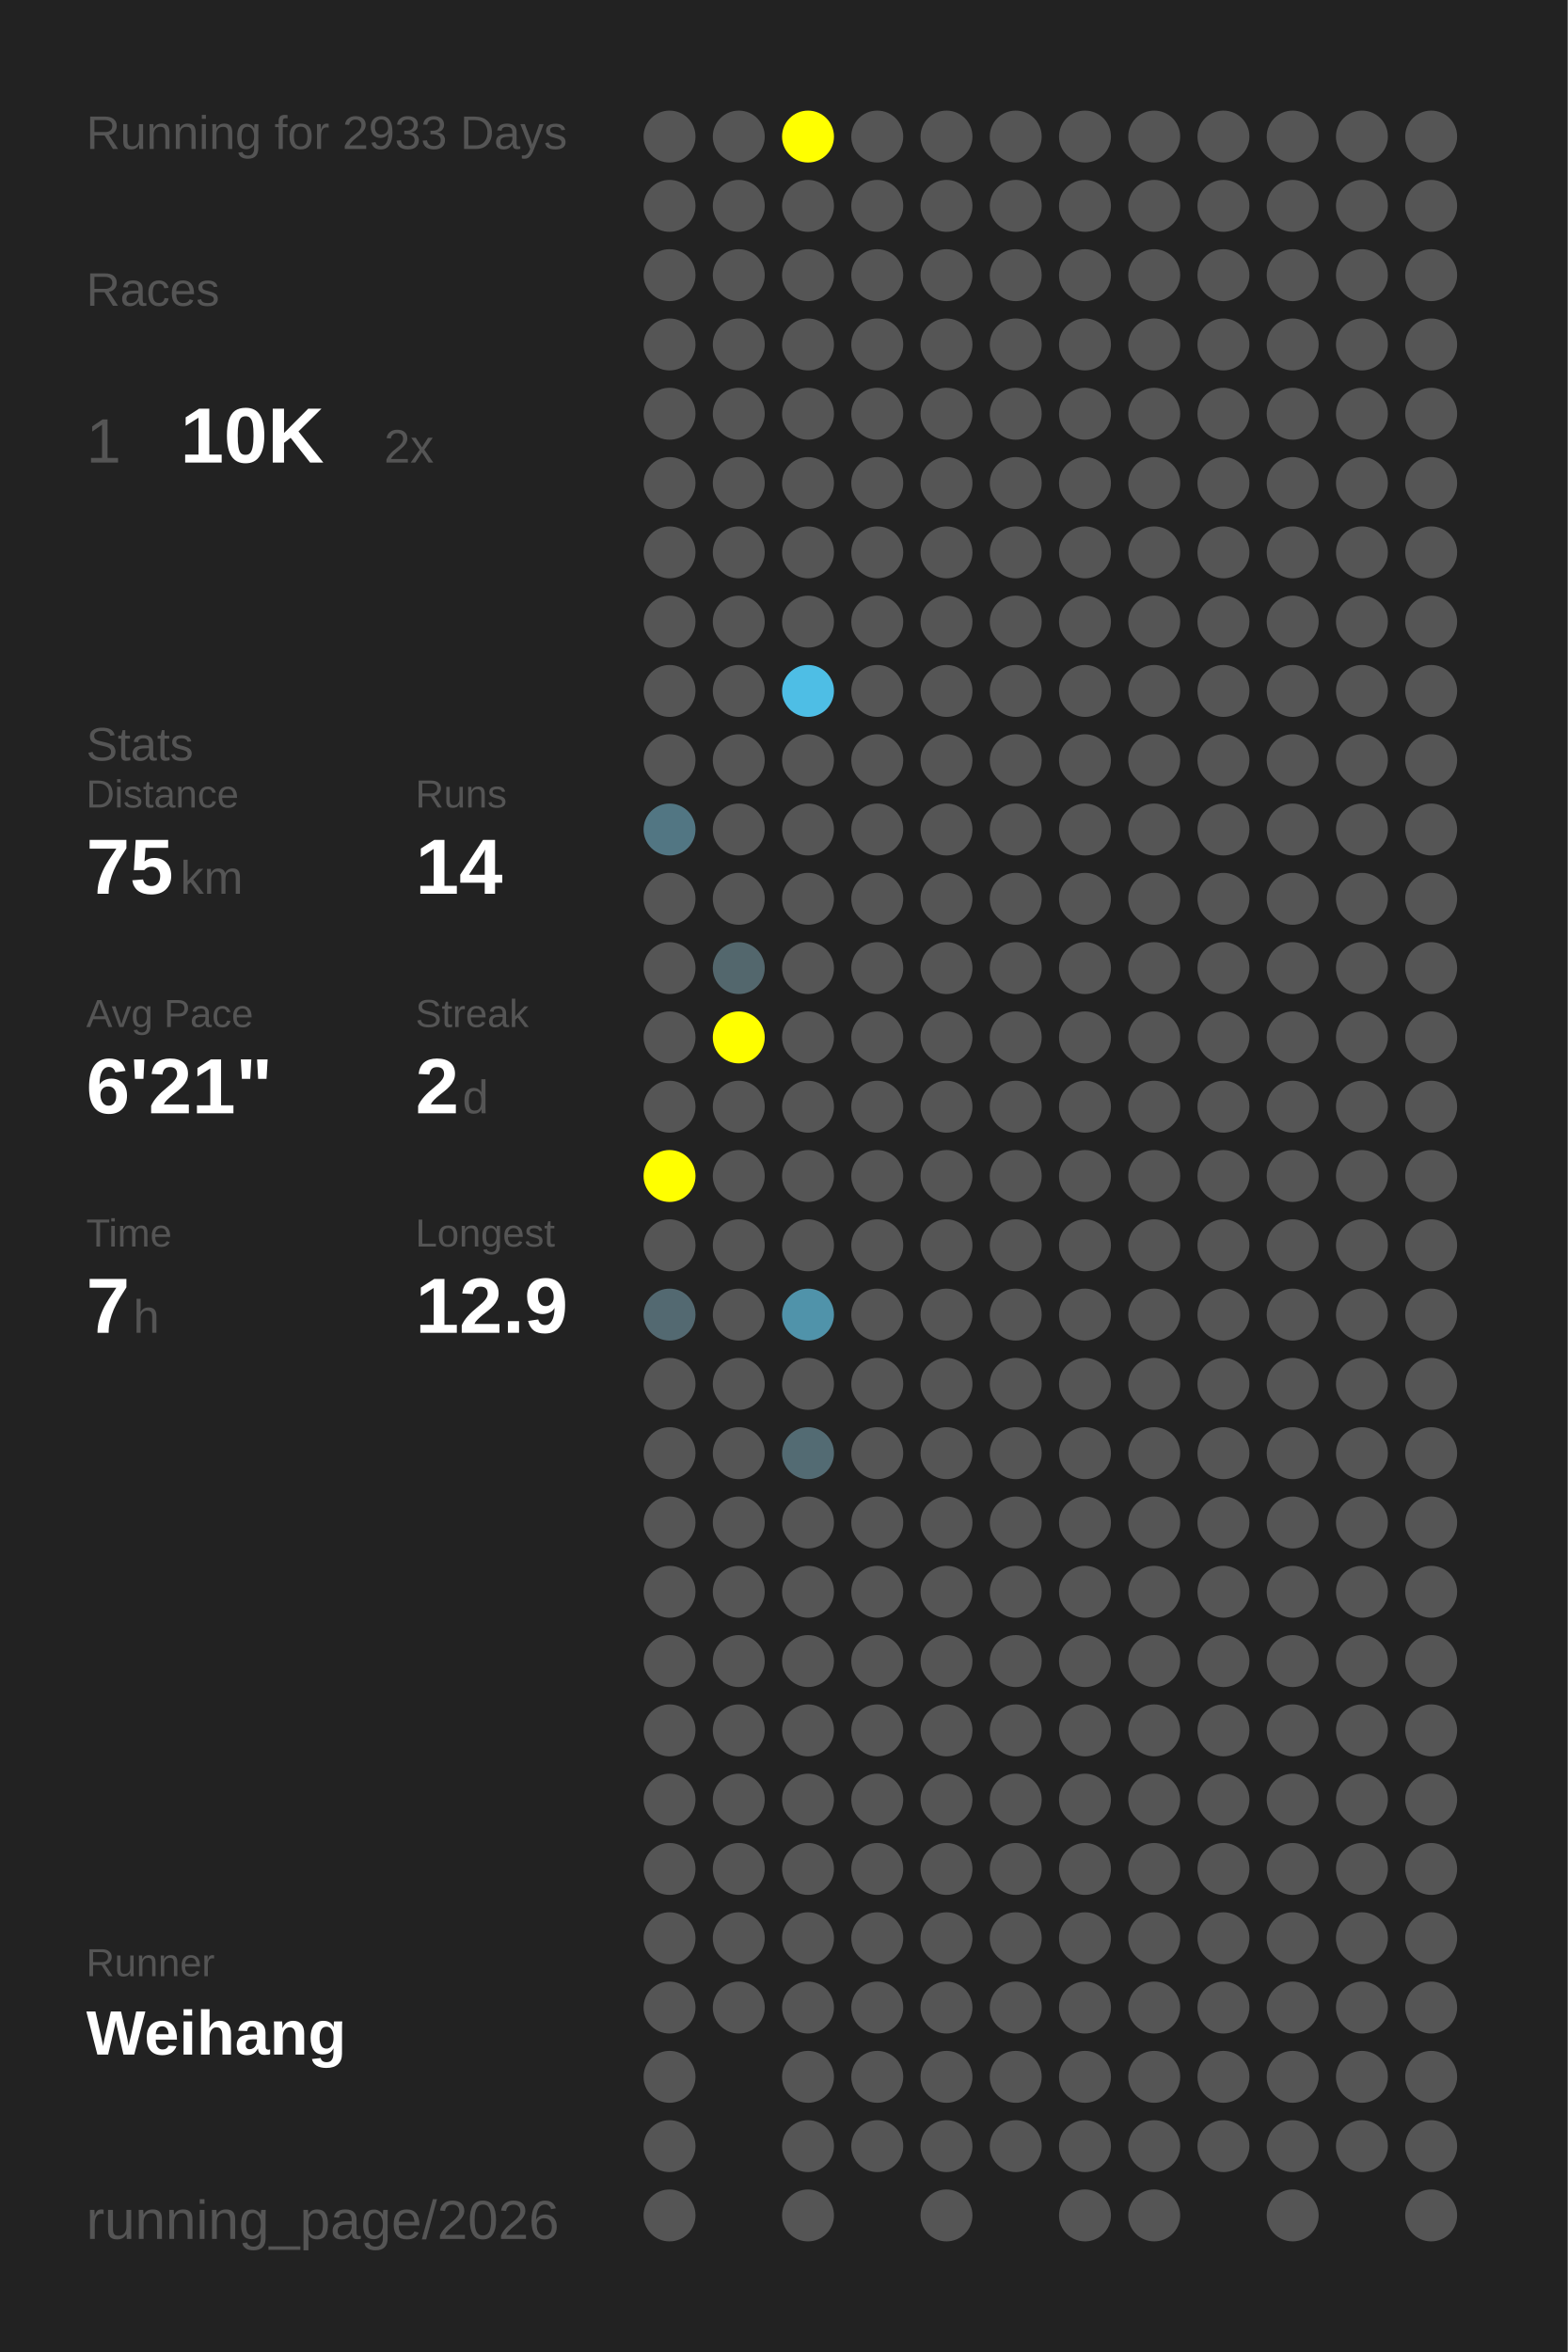
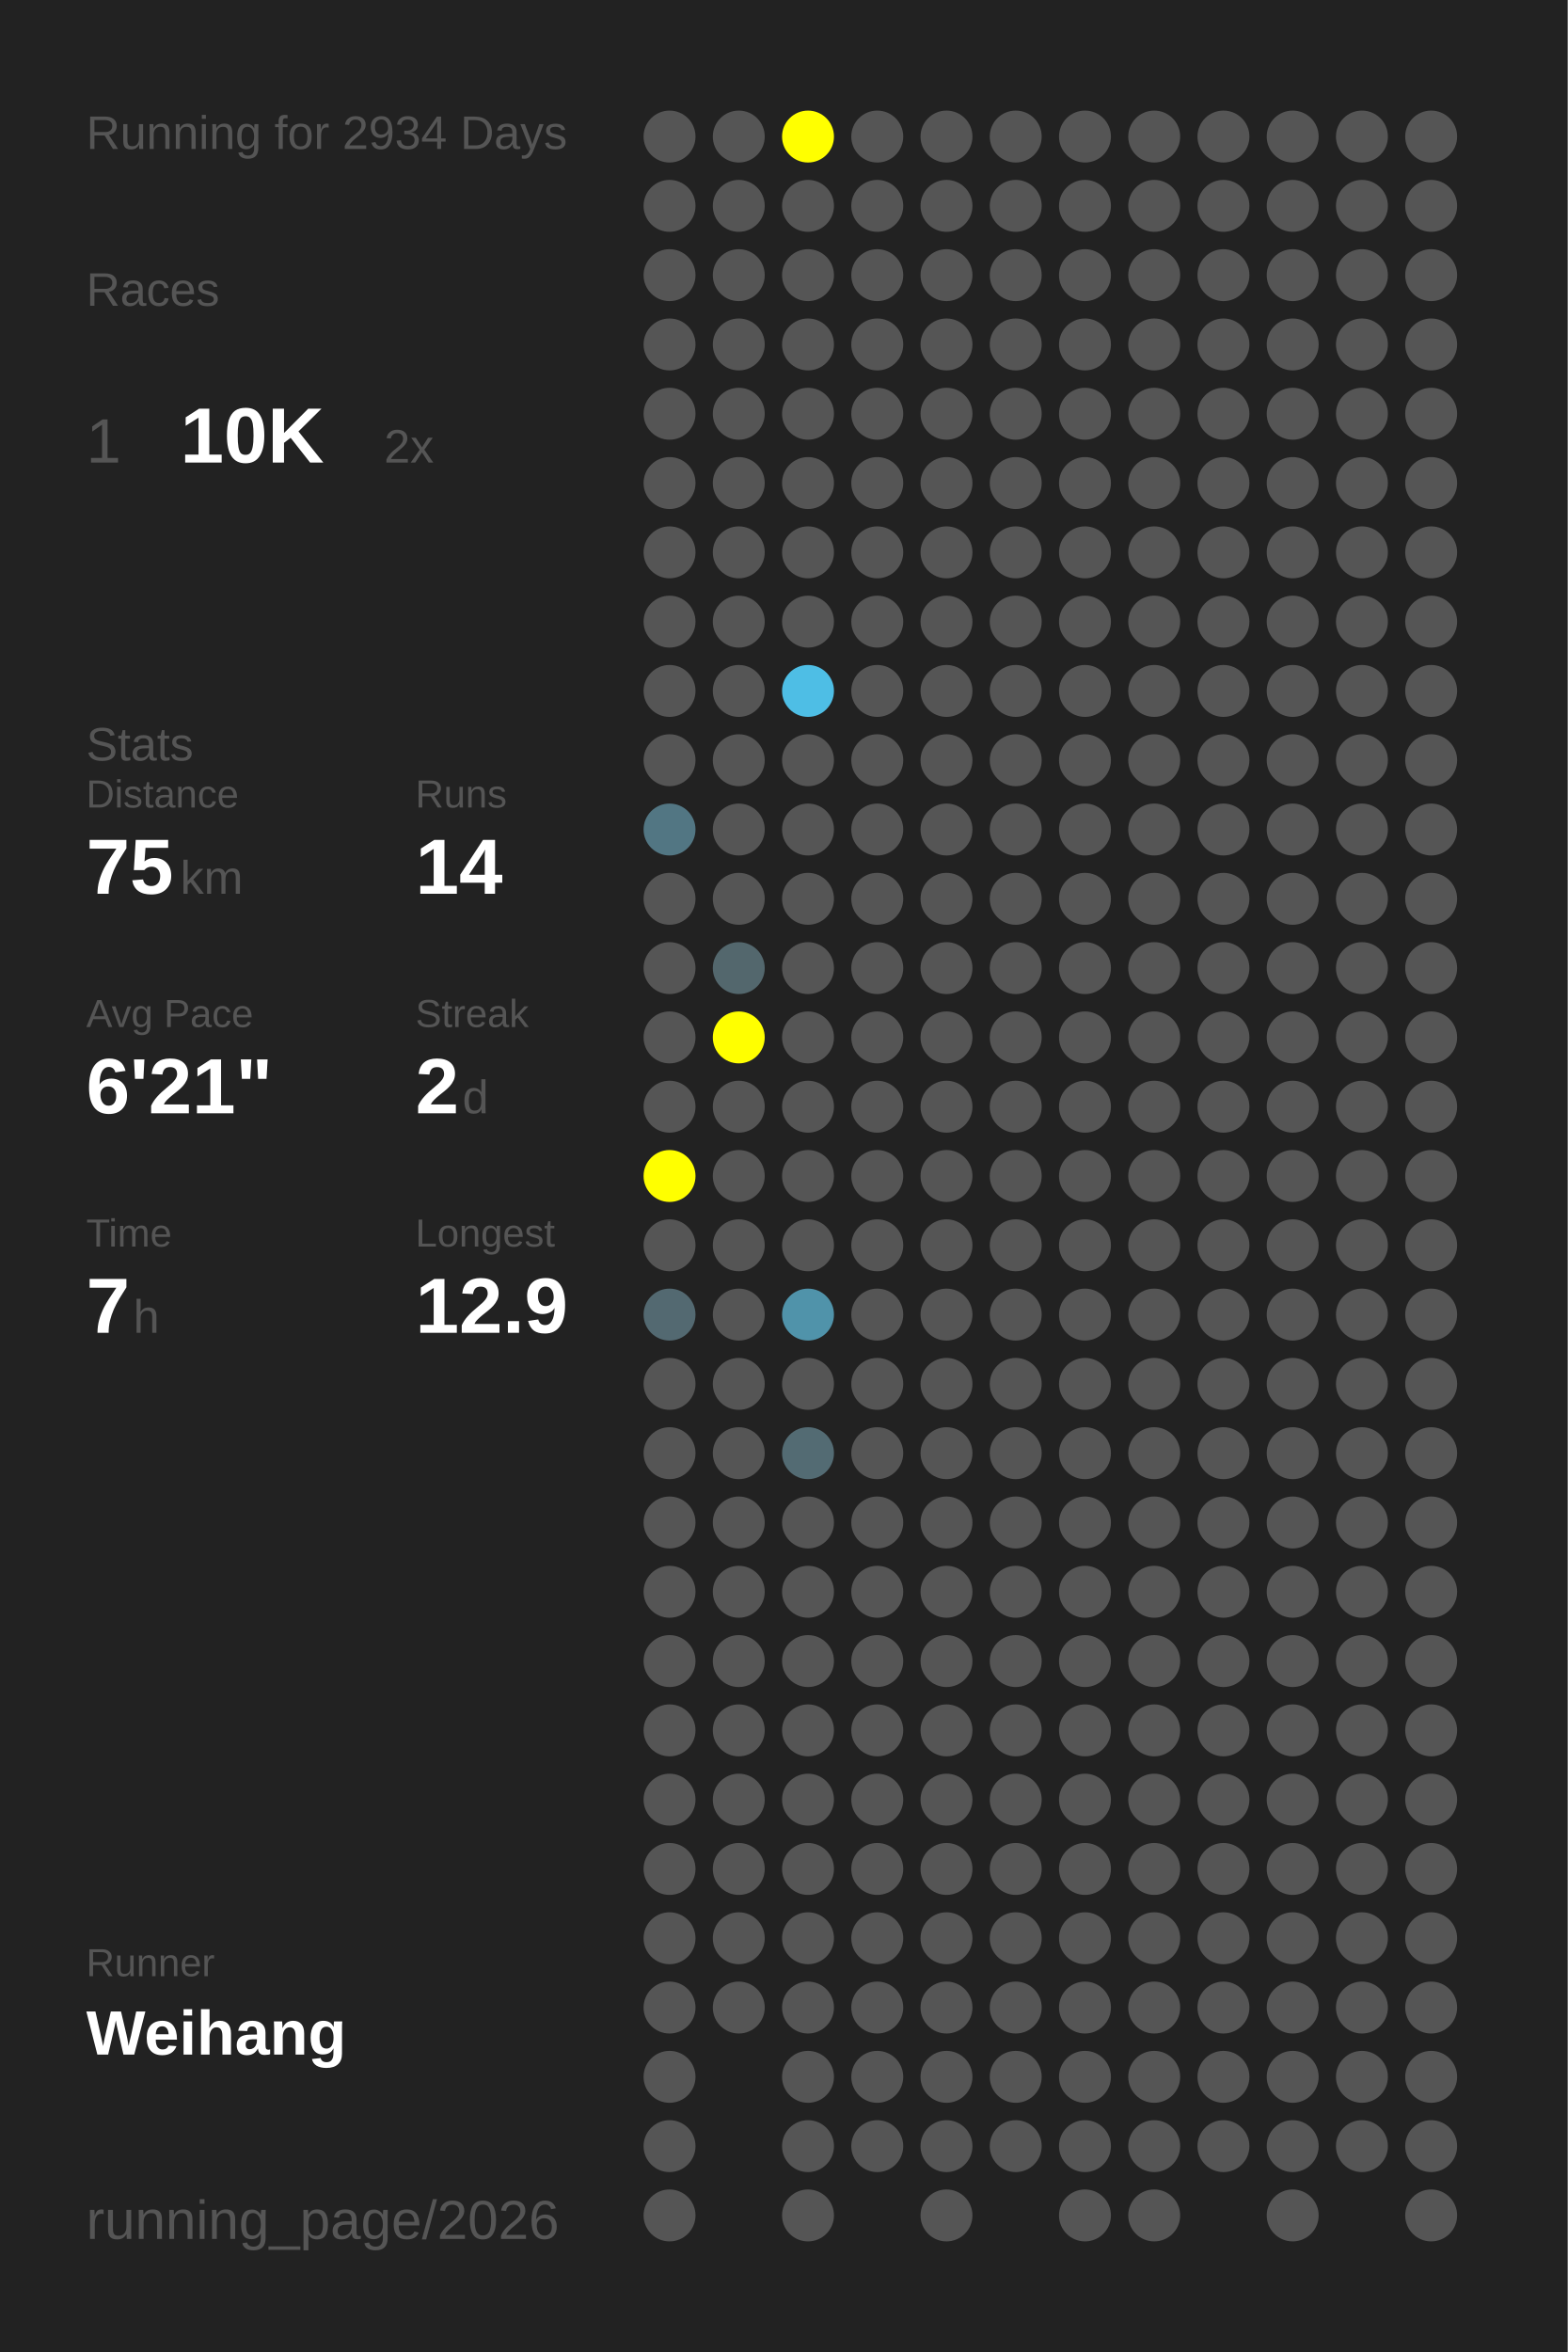
<svg xmlns="http://www.w3.org/2000/svg" baseProfile="full" height="300mm" version="1.1" viewBox="0,0,200,300" width="200mm">
  <defs />
  <rect fill="#222222" height="300" width="200" x="0" y="0" />
-   <text fill="#555555" style="font-size:6px; font-family:Arial;" x="11" y="19">Running for 2933 Days</text>
+   <text fill="#555555" style="font-size:6px; font-family:Arial;" x="11" y="19">Running for 2934 Days</text>
  <text fill="#555555" style="font-size:6px; font-family:Arial;" x="11" y="39">Races</text>
  <text fill="#555555" style="font-size:8px; font-family:Arial;" x="11" y="59">1</text>
  <text fill="#FFFFFF" style="font-size:10px; font-family:Arial; font-weight:bold;" x="23" y="59">10K</text>
  <text fill="#555555" style="font-size:6px; font-family:Arial;" x="49" y="59">2x</text>
  <text fill="#555555" style="font-size:6px; font-family:Arial;" x="11" y="97">Stats</text>
  <text fill="#555555" style="font-size:5px; font-family:Arial;" x="11" y="103">Distance</text>
  <text fill="#FFFFFF" style="font-size:10px; font-family:Arial; font-weight:bold;" x="11" y="114">75</text>
  <text fill="#555555" style="font-size:6px; font-family:Arial;" x="23" y="114">km</text>
  <text fill="#555555" style="font-size:5px; font-family:Arial;" x="53" y="103">Runs</text>
  <text fill="#FFFFFF" style="font-size:10px; font-family:Arial; font-weight:bold;" x="53" y="114">14</text>
  <text fill="#555555" style="font-size:5px; font-family:Arial;" x="11" y="131">Avg Pace</text>
  <text fill="#FFFFFF" style="font-size:10px; font-family:Arial; font-weight:bold;" x="11" y="142">6'21"</text>
  <text fill="#555555" style="font-size:5px; font-family:Arial;" x="53" y="131">Streak</text>
  <text fill="#FFFFFF" style="font-size:10px; font-family:Arial; font-weight:bold;" x="53" y="142">2</text>
  <text fill="#555555" style="font-size:6px; font-family:Arial;" x="59" y="142">d</text>
  <text fill="#555555" style="font-size:5px; font-family:Arial;" x="11" y="159">Time</text>
  <text fill="#FFFFFF" style="font-size:10px; font-family:Arial; font-weight:bold;" x="11" y="170">7</text>
  <text fill="#555555" style="font-size:6px; font-family:Arial;" x="17" y="170">h</text>
  <text fill="#555555" style="font-size:5px; font-family:Arial;" x="53" y="159">Longest</text>
  <text fill="#FFFFFF" style="font-size:10px; font-family:Arial; font-weight:bold;" x="53" y="170">12.9</text>
  <text fill="#555555" style="font-size:5px; font-family:Arial;" x="11" y="252.065">Runner</text>
  <text fill="#FFFFFF" style="font-size:8px; font-family:Arial; font-weight:bold;" x="11" y="262.065">Weihang</text>
  <text fill="#555555" style="font-size:7px; font-family:Arial;" x="11" y="285.581">running_page/2026</text>
  <circle cx="85.417" cy="17.419" fill="#555555" r="3.312" />
  <circle cx="85.417" cy="26.258" fill="#555555" r="3.312" />
  <circle cx="85.417" cy="35.097" fill="#555555" r="3.312" />
  <circle cx="85.417" cy="43.935" fill="#555555" r="3.312" />
  <circle cx="85.417" cy="52.774" fill="#555555" r="3.312" />
  <circle cx="85.417" cy="61.613" fill="#555555" r="3.312" />
  <circle cx="85.417" cy="70.452" fill="#555555" r="3.312" />
  <circle cx="85.417" cy="79.29" fill="#555555" r="3.312" />
  <circle cx="85.417" cy="88.129" fill="#555555" r="3.312" />
  <circle cx="85.417" cy="96.968" fill="#555555" r="3.312" />
  <circle cx="85.417" cy="105.806" fill="#527683" r="3.312" />
  <circle cx="85.417" cy="114.645" fill="#555555" r="3.312" />
  <circle cx="85.417" cy="123.484" fill="#555555" r="3.312" />
  <circle cx="85.417" cy="132.323" fill="#555555" r="3.312" />
  <circle cx="85.417" cy="141.161" fill="#555555" r="3.312" />
  <circle cx="85.417" cy="150" fill="#FFFF00" r="3.312" />
  <circle cx="85.417" cy="158.839" fill="#555555" r="3.312" />
  <circle cx="85.417" cy="167.677" fill="#536971" r="3.312" />
  <circle cx="85.417" cy="176.516" fill="#555555" r="3.312" />
  <circle cx="85.417" cy="185.355" fill="#555555" r="3.312" />
  <circle cx="85.417" cy="194.194" fill="#555555" r="3.312" />
  <circle cx="85.417" cy="203.032" fill="#555555" r="3.312" />
  <circle cx="85.417" cy="211.871" fill="#555555" r="3.312" />
  <circle cx="85.417" cy="220.71" fill="#555555" r="3.312" />
  <circle cx="85.417" cy="229.548" fill="#555555" r="3.312" />
  <circle cx="85.417" cy="238.387" fill="#555555" r="3.312" />
  <circle cx="85.417" cy="247.226" fill="#555555" r="3.312" />
  <circle cx="85.417" cy="256.065" fill="#555555" r="3.312" />
  <circle cx="85.417" cy="264.903" fill="#555555" r="3.312" />
  <circle cx="85.417" cy="273.742" fill="#555555" r="3.312" />
  <circle cx="85.417" cy="282.581" fill="#555555" r="3.312" />
  <circle cx="94.25" cy="17.419" fill="#555555" r="3.312" />
  <circle cx="94.25" cy="26.258" fill="#555555" r="3.312" />
  <circle cx="94.25" cy="35.097" fill="#555555" r="3.312" />
  <circle cx="94.25" cy="43.935" fill="#555555" r="3.312" />
  <circle cx="94.25" cy="52.774" fill="#555555" r="3.312" />
  <circle cx="94.25" cy="61.613" fill="#555555" r="3.312" />
  <circle cx="94.25" cy="70.452" fill="#555555" r="3.312" />
  <circle cx="94.25" cy="79.29" fill="#555555" r="3.312" />
  <circle cx="94.25" cy="88.129" fill="#555555" r="3.312" />
  <circle cx="94.25" cy="96.968" fill="#555555" r="3.312" />
  <circle cx="94.25" cy="105.806" fill="#555555" r="3.312" />
  <circle cx="94.25" cy="114.645" fill="#555555" r="3.312" />
  <circle cx="94.25" cy="123.484" fill="#53676d" r="3.312" />
  <circle cx="94.25" cy="132.323" fill="#FFFF00" r="3.312" />
  <circle cx="94.25" cy="141.161" fill="#555555" r="3.312" />
  <circle cx="94.25" cy="150" fill="#555555" r="3.312" />
  <circle cx="94.25" cy="158.839" fill="#555555" r="3.312" />
  <circle cx="94.25" cy="167.677" fill="#555555" r="3.312" />
  <circle cx="94.25" cy="176.516" fill="#555555" r="3.312" />
  <circle cx="94.25" cy="185.355" fill="#555555" r="3.312" />
  <circle cx="94.25" cy="194.194" fill="#555555" r="3.312" />
  <circle cx="94.25" cy="203.032" fill="#555555" r="3.312" />
  <circle cx="94.25" cy="211.871" fill="#555555" r="3.312" />
  <circle cx="94.25" cy="220.71" fill="#555555" r="3.312" />
  <circle cx="94.25" cy="229.548" fill="#555555" r="3.312" />
  <circle cx="94.25" cy="238.387" fill="#555555" r="3.312" />
  <circle cx="94.25" cy="247.226" fill="#555555" r="3.312" />
  <circle cx="94.25" cy="256.065" fill="#555555" r="3.312" />
  <circle cx="103.083" cy="17.419" fill="#FFFF00" r="3.312" />
  <circle cx="103.083" cy="26.258" fill="#555555" r="3.312" />
  <circle cx="103.083" cy="35.097" fill="#555555" r="3.312" />
  <circle cx="103.083" cy="43.935" fill="#555555" r="3.312" />
  <circle cx="103.083" cy="52.774" fill="#555555" r="3.312" />
  <circle cx="103.083" cy="61.613" fill="#555555" r="3.312" />
  <circle cx="103.083" cy="70.452" fill="#555555" r="3.312" />
  <circle cx="103.083" cy="79.29" fill="#555555" r="3.312" />
  <circle cx="103.083" cy="88.129" fill="#4ebee5" r="3.312" />
  <circle cx="103.083" cy="96.968" fill="#555555" r="3.312" />
  <circle cx="103.083" cy="105.806" fill="#555555" r="3.312" />
  <circle cx="103.083" cy="114.645" fill="#555555" r="3.312" />
  <circle cx="103.083" cy="123.484" fill="#555555" r="3.312" />
  <circle cx="103.083" cy="132.323" fill="#555555" r="3.312" />
  <circle cx="103.083" cy="141.161" fill="#555555" r="3.312" />
  <circle cx="103.083" cy="150" fill="#555555" r="3.312" />
  <circle cx="103.083" cy="158.839" fill="#555555" r="3.312" />
  <circle cx="103.083" cy="167.677" fill="#5093aa" r="3.312" />
  <circle cx="103.083" cy="176.516" fill="#555555" r="3.312" />
  <circle cx="103.083" cy="185.355" fill="#536b73" r="3.312" />
  <circle cx="103.083" cy="194.194" fill="#555555" r="3.312" />
  <circle cx="103.083" cy="203.032" fill="#555555" r="3.312" />
  <circle cx="103.083" cy="211.871" fill="#555555" r="3.312" />
  <circle cx="103.083" cy="220.71" fill="#555555" r="3.312" />
  <circle cx="103.083" cy="229.548" fill="#555555" r="3.312" />
  <circle cx="103.083" cy="238.387" fill="#555555" r="3.312" />
  <circle cx="103.083" cy="247.226" fill="#555555" r="3.312" />
  <circle cx="103.083" cy="256.065" fill="#555555" r="3.312" />
  <circle cx="103.083" cy="264.903" fill="#555555" r="3.312" />
  <circle cx="103.083" cy="273.742" fill="#555555" r="3.312" />
  <circle cx="103.083" cy="282.581" fill="#555555" r="3.312" />
  <circle cx="111.917" cy="17.419" fill="#555555" r="3.312" />
  <circle cx="111.917" cy="26.258" fill="#555555" r="3.312" />
  <circle cx="111.917" cy="35.097" fill="#555555" r="3.312" />
  <circle cx="111.917" cy="43.935" fill="#555555" r="3.312" />
  <circle cx="111.917" cy="52.774" fill="#555555" r="3.312" />
  <circle cx="111.917" cy="61.613" fill="#555555" r="3.312" />
  <circle cx="111.917" cy="70.452" fill="#555555" r="3.312" />
  <circle cx="111.917" cy="79.29" fill="#555555" r="3.312" />
  <circle cx="111.917" cy="88.129" fill="#555555" r="3.312" />
  <circle cx="111.917" cy="96.968" fill="#555555" r="3.312" />
  <circle cx="111.917" cy="105.806" fill="#555555" r="3.312" />
  <circle cx="111.917" cy="114.645" fill="#555555" r="3.312" />
  <circle cx="111.917" cy="123.484" fill="#555555" r="3.312" />
  <circle cx="111.917" cy="132.323" fill="#555555" r="3.312" />
  <circle cx="111.917" cy="141.161" fill="#555555" r="3.312" />
  <circle cx="111.917" cy="150" fill="#555555" r="3.312" />
  <circle cx="111.917" cy="158.839" fill="#555555" r="3.312" />
  <circle cx="111.917" cy="167.677" fill="#555555" r="3.312" />
  <circle cx="111.917" cy="176.516" fill="#555555" r="3.312" />
  <circle cx="111.917" cy="185.355" fill="#555555" r="3.312" />
  <circle cx="111.917" cy="194.194" fill="#555555" r="3.312" />
  <circle cx="111.917" cy="203.032" fill="#555555" r="3.312" />
  <circle cx="111.917" cy="211.871" fill="#555555" r="3.312" />
  <circle cx="111.917" cy="220.71" fill="#555555" r="3.312" />
  <circle cx="111.917" cy="229.548" fill="#555555" r="3.312" />
  <circle cx="111.917" cy="238.387" fill="#555555" r="3.312" />
  <circle cx="111.917" cy="247.226" fill="#555555" r="3.312" />
  <circle cx="111.917" cy="256.065" fill="#555555" r="3.312" />
  <circle cx="111.917" cy="264.903" fill="#555555" r="3.312" />
  <circle cx="111.917" cy="273.742" fill="#555555" r="3.312" />
  <circle cx="120.75" cy="17.419" fill="#555555" r="3.312" />
  <circle cx="120.75" cy="26.258" fill="#555555" r="3.312" />
  <circle cx="120.75" cy="35.097" fill="#555555" r="3.312" />
  <circle cx="120.75" cy="43.935" fill="#555555" r="3.312" />
  <circle cx="120.75" cy="52.774" fill="#555555" r="3.312" />
  <circle cx="120.75" cy="61.613" fill="#555555" r="3.312" />
  <circle cx="120.75" cy="70.452" fill="#555555" r="3.312" />
  <circle cx="120.75" cy="79.29" fill="#555555" r="3.312" />
  <circle cx="120.75" cy="88.129" fill="#555555" r="3.312" />
  <circle cx="120.75" cy="96.968" fill="#555555" r="3.312" />
  <circle cx="120.75" cy="105.806" fill="#555555" r="3.312" />
  <circle cx="120.75" cy="114.645" fill="#555555" r="3.312" />
  <circle cx="120.75" cy="123.484" fill="#555555" r="3.312" />
  <circle cx="120.75" cy="132.323" fill="#555555" r="3.312" />
  <circle cx="120.75" cy="141.161" fill="#555555" r="3.312" />
  <circle cx="120.75" cy="150" fill="#555555" r="3.312" />
  <circle cx="120.75" cy="158.839" fill="#555555" r="3.312" />
  <circle cx="120.75" cy="167.677" fill="#555555" r="3.312" />
  <circle cx="120.75" cy="176.516" fill="#555555" r="3.312" />
  <circle cx="120.75" cy="185.355" fill="#555555" r="3.312" />
  <circle cx="120.75" cy="194.194" fill="#555555" r="3.312" />
  <circle cx="120.75" cy="203.032" fill="#555555" r="3.312" />
  <circle cx="120.75" cy="211.871" fill="#555555" r="3.312" />
  <circle cx="120.75" cy="220.71" fill="#555555" r="3.312" />
  <circle cx="120.75" cy="229.548" fill="#555555" r="3.312" />
  <circle cx="120.75" cy="238.387" fill="#555555" r="3.312" />
  <circle cx="120.75" cy="247.226" fill="#555555" r="3.312" />
  <circle cx="120.75" cy="256.065" fill="#555555" r="3.312" />
  <circle cx="120.75" cy="264.903" fill="#555555" r="3.312" />
  <circle cx="120.75" cy="273.742" fill="#555555" r="3.312" />
  <circle cx="120.75" cy="282.581" fill="#555555" r="3.312" />
  <circle cx="129.583" cy="17.419" fill="#555555" r="3.312" />
  <circle cx="129.583" cy="26.258" fill="#555555" r="3.312" />
  <circle cx="129.583" cy="35.097" fill="#555555" r="3.312" />
  <circle cx="129.583" cy="43.935" fill="#555555" r="3.312" />
  <circle cx="129.583" cy="52.774" fill="#555555" r="3.312" />
  <circle cx="129.583" cy="61.613" fill="#555555" r="3.312" />
  <circle cx="129.583" cy="70.452" fill="#555555" r="3.312" />
  <circle cx="129.583" cy="79.29" fill="#555555" r="3.312" />
  <circle cx="129.583" cy="88.129" fill="#555555" r="3.312" />
  <circle cx="129.583" cy="96.968" fill="#555555" r="3.312" />
  <circle cx="129.583" cy="105.806" fill="#555555" r="3.312" />
  <circle cx="129.583" cy="114.645" fill="#555555" r="3.312" />
  <circle cx="129.583" cy="123.484" fill="#555555" r="3.312" />
  <circle cx="129.583" cy="132.323" fill="#555555" r="3.312" />
  <circle cx="129.583" cy="141.161" fill="#555555" r="3.312" />
  <circle cx="129.583" cy="150" fill="#555555" r="3.312" />
  <circle cx="129.583" cy="158.839" fill="#555555" r="3.312" />
  <circle cx="129.583" cy="167.677" fill="#555555" r="3.312" />
  <circle cx="129.583" cy="176.516" fill="#555555" r="3.312" />
  <circle cx="129.583" cy="185.355" fill="#555555" r="3.312" />
  <circle cx="129.583" cy="194.194" fill="#555555" r="3.312" />
  <circle cx="129.583" cy="203.032" fill="#555555" r="3.312" />
  <circle cx="129.583" cy="211.871" fill="#555555" r="3.312" />
  <circle cx="129.583" cy="220.71" fill="#555555" r="3.312" />
  <circle cx="129.583" cy="229.548" fill="#555555" r="3.312" />
  <circle cx="129.583" cy="238.387" fill="#555555" r="3.312" />
  <circle cx="129.583" cy="247.226" fill="#555555" r="3.312" />
  <circle cx="129.583" cy="256.065" fill="#555555" r="3.312" />
  <circle cx="129.583" cy="264.903" fill="#555555" r="3.312" />
  <circle cx="129.583" cy="273.742" fill="#555555" r="3.312" />
  <circle cx="138.417" cy="17.419" fill="#555555" r="3.312" />
  <circle cx="138.417" cy="26.258" fill="#555555" r="3.312" />
  <circle cx="138.417" cy="35.097" fill="#555555" r="3.312" />
  <circle cx="138.417" cy="43.935" fill="#555555" r="3.312" />
  <circle cx="138.417" cy="52.774" fill="#555555" r="3.312" />
  <circle cx="138.417" cy="61.613" fill="#555555" r="3.312" />
  <circle cx="138.417" cy="70.452" fill="#555555" r="3.312" />
  <circle cx="138.417" cy="79.29" fill="#555555" r="3.312" />
  <circle cx="138.417" cy="88.129" fill="#555555" r="3.312" />
  <circle cx="138.417" cy="96.968" fill="#555555" r="3.312" />
  <circle cx="138.417" cy="105.806" fill="#555555" r="3.312" />
  <circle cx="138.417" cy="114.645" fill="#555555" r="3.312" />
  <circle cx="138.417" cy="123.484" fill="#555555" r="3.312" />
  <circle cx="138.417" cy="132.323" fill="#555555" r="3.312" />
  <circle cx="138.417" cy="141.161" fill="#555555" r="3.312" />
  <circle cx="138.417" cy="150" fill="#555555" r="3.312" />
  <circle cx="138.417" cy="158.839" fill="#555555" r="3.312" />
  <circle cx="138.417" cy="167.677" fill="#555555" r="3.312" />
  <circle cx="138.417" cy="176.516" fill="#555555" r="3.312" />
  <circle cx="138.417" cy="185.355" fill="#555555" r="3.312" />
  <circle cx="138.417" cy="194.194" fill="#555555" r="3.312" />
  <circle cx="138.417" cy="203.032" fill="#555555" r="3.312" />
  <circle cx="138.417" cy="211.871" fill="#555555" r="3.312" />
  <circle cx="138.417" cy="220.71" fill="#555555" r="3.312" />
  <circle cx="138.417" cy="229.548" fill="#555555" r="3.312" />
  <circle cx="138.417" cy="238.387" fill="#555555" r="3.312" />
  <circle cx="138.417" cy="247.226" fill="#555555" r="3.312" />
  <circle cx="138.417" cy="256.065" fill="#555555" r="3.312" />
  <circle cx="138.417" cy="264.903" fill="#555555" r="3.312" />
  <circle cx="138.417" cy="273.742" fill="#555555" r="3.312" />
  <circle cx="138.417" cy="282.581" fill="#555555" r="3.312" />
  <circle cx="147.25" cy="17.419" fill="#555555" r="3.312" />
  <circle cx="147.25" cy="26.258" fill="#555555" r="3.312" />
  <circle cx="147.25" cy="35.097" fill="#555555" r="3.312" />
  <circle cx="147.25" cy="43.935" fill="#555555" r="3.312" />
  <circle cx="147.25" cy="52.774" fill="#555555" r="3.312" />
  <circle cx="147.25" cy="61.613" fill="#555555" r="3.312" />
  <circle cx="147.25" cy="70.452" fill="#555555" r="3.312" />
  <circle cx="147.25" cy="79.29" fill="#555555" r="3.312" />
  <circle cx="147.25" cy="88.129" fill="#555555" r="3.312" />
  <circle cx="147.25" cy="96.968" fill="#555555" r="3.312" />
  <circle cx="147.25" cy="105.806" fill="#555555" r="3.312" />
  <circle cx="147.25" cy="114.645" fill="#555555" r="3.312" />
  <circle cx="147.25" cy="123.484" fill="#555555" r="3.312" />
  <circle cx="147.25" cy="132.323" fill="#555555" r="3.312" />
  <circle cx="147.25" cy="141.161" fill="#555555" r="3.312" />
  <circle cx="147.25" cy="150" fill="#555555" r="3.312" />
  <circle cx="147.25" cy="158.839" fill="#555555" r="3.312" />
  <circle cx="147.25" cy="167.677" fill="#555555" r="3.312" />
  <circle cx="147.25" cy="176.516" fill="#555555" r="3.312" />
  <circle cx="147.25" cy="185.355" fill="#555555" r="3.312" />
  <circle cx="147.25" cy="194.194" fill="#555555" r="3.312" />
  <circle cx="147.25" cy="203.032" fill="#555555" r="3.312" />
  <circle cx="147.25" cy="211.871" fill="#555555" r="3.312" />
  <circle cx="147.25" cy="220.71" fill="#555555" r="3.312" />
  <circle cx="147.25" cy="229.548" fill="#555555" r="3.312" />
  <circle cx="147.25" cy="238.387" fill="#555555" r="3.312" />
  <circle cx="147.25" cy="247.226" fill="#555555" r="3.312" />
  <circle cx="147.25" cy="256.065" fill="#555555" r="3.312" />
  <circle cx="147.25" cy="264.903" fill="#555555" r="3.312" />
  <circle cx="147.25" cy="273.742" fill="#555555" r="3.312" />
  <circle cx="147.25" cy="282.581" fill="#555555" r="3.312" />
  <circle cx="156.083" cy="17.419" fill="#555555" r="3.312" />
  <circle cx="156.083" cy="26.258" fill="#555555" r="3.312" />
  <circle cx="156.083" cy="35.097" fill="#555555" r="3.312" />
  <circle cx="156.083" cy="43.935" fill="#555555" r="3.312" />
  <circle cx="156.083" cy="52.774" fill="#555555" r="3.312" />
  <circle cx="156.083" cy="61.613" fill="#555555" r="3.312" />
  <circle cx="156.083" cy="70.452" fill="#555555" r="3.312" />
  <circle cx="156.083" cy="79.29" fill="#555555" r="3.312" />
  <circle cx="156.083" cy="88.129" fill="#555555" r="3.312" />
  <circle cx="156.083" cy="96.968" fill="#555555" r="3.312" />
  <circle cx="156.083" cy="105.806" fill="#555555" r="3.312" />
  <circle cx="156.083" cy="114.645" fill="#555555" r="3.312" />
  <circle cx="156.083" cy="123.484" fill="#555555" r="3.312" />
  <circle cx="156.083" cy="132.323" fill="#555555" r="3.312" />
  <circle cx="156.083" cy="141.161" fill="#555555" r="3.312" />
  <circle cx="156.083" cy="150" fill="#555555" r="3.312" />
  <circle cx="156.083" cy="158.839" fill="#555555" r="3.312" />
  <circle cx="156.083" cy="167.677" fill="#555555" r="3.312" />
  <circle cx="156.083" cy="176.516" fill="#555555" r="3.312" />
  <circle cx="156.083" cy="185.355" fill="#555555" r="3.312" />
  <circle cx="156.083" cy="194.194" fill="#555555" r="3.312" />
  <circle cx="156.083" cy="203.032" fill="#555555" r="3.312" />
  <circle cx="156.083" cy="211.871" fill="#555555" r="3.312" />
  <circle cx="156.083" cy="220.71" fill="#555555" r="3.312" />
  <circle cx="156.083" cy="229.548" fill="#555555" r="3.312" />
  <circle cx="156.083" cy="238.387" fill="#555555" r="3.312" />
  <circle cx="156.083" cy="247.226" fill="#555555" r="3.312" />
  <circle cx="156.083" cy="256.065" fill="#555555" r="3.312" />
  <circle cx="156.083" cy="264.903" fill="#555555" r="3.312" />
  <circle cx="156.083" cy="273.742" fill="#555555" r="3.312" />
  <circle cx="164.917" cy="17.419" fill="#555555" r="3.312" />
  <circle cx="164.917" cy="26.258" fill="#555555" r="3.312" />
  <circle cx="164.917" cy="35.097" fill="#555555" r="3.312" />
  <circle cx="164.917" cy="43.935" fill="#555555" r="3.312" />
  <circle cx="164.917" cy="52.774" fill="#555555" r="3.312" />
  <circle cx="164.917" cy="61.613" fill="#555555" r="3.312" />
  <circle cx="164.917" cy="70.452" fill="#555555" r="3.312" />
  <circle cx="164.917" cy="79.29" fill="#555555" r="3.312" />
  <circle cx="164.917" cy="88.129" fill="#555555" r="3.312" />
  <circle cx="164.917" cy="96.968" fill="#555555" r="3.312" />
  <circle cx="164.917" cy="105.806" fill="#555555" r="3.312" />
  <circle cx="164.917" cy="114.645" fill="#555555" r="3.312" />
  <circle cx="164.917" cy="123.484" fill="#555555" r="3.312" />
  <circle cx="164.917" cy="132.323" fill="#555555" r="3.312" />
  <circle cx="164.917" cy="141.161" fill="#555555" r="3.312" />
  <circle cx="164.917" cy="150" fill="#555555" r="3.312" />
  <circle cx="164.917" cy="158.839" fill="#555555" r="3.312" />
  <circle cx="164.917" cy="167.677" fill="#555555" r="3.312" />
  <circle cx="164.917" cy="176.516" fill="#555555" r="3.312" />
  <circle cx="164.917" cy="185.355" fill="#555555" r="3.312" />
  <circle cx="164.917" cy="194.194" fill="#555555" r="3.312" />
  <circle cx="164.917" cy="203.032" fill="#555555" r="3.312" />
  <circle cx="164.917" cy="211.871" fill="#555555" r="3.312" />
  <circle cx="164.917" cy="220.71" fill="#555555" r="3.312" />
  <circle cx="164.917" cy="229.548" fill="#555555" r="3.312" />
  <circle cx="164.917" cy="238.387" fill="#555555" r="3.312" />
  <circle cx="164.917" cy="247.226" fill="#555555" r="3.312" />
  <circle cx="164.917" cy="256.065" fill="#555555" r="3.312" />
  <circle cx="164.917" cy="264.903" fill="#555555" r="3.312" />
  <circle cx="164.917" cy="273.742" fill="#555555" r="3.312" />
  <circle cx="164.917" cy="282.581" fill="#555555" r="3.312" />
  <circle cx="173.75" cy="17.419" fill="#555555" r="3.312" />
  <circle cx="173.75" cy="26.258" fill="#555555" r="3.312" />
  <circle cx="173.75" cy="35.097" fill="#555555" r="3.312" />
  <circle cx="173.75" cy="43.935" fill="#555555" r="3.312" />
  <circle cx="173.75" cy="52.774" fill="#555555" r="3.312" />
  <circle cx="173.75" cy="61.613" fill="#555555" r="3.312" />
  <circle cx="173.75" cy="70.452" fill="#555555" r="3.312" />
  <circle cx="173.75" cy="79.29" fill="#555555" r="3.312" />
  <circle cx="173.75" cy="88.129" fill="#555555" r="3.312" />
  <circle cx="173.75" cy="96.968" fill="#555555" r="3.312" />
  <circle cx="173.75" cy="105.806" fill="#555555" r="3.312" />
  <circle cx="173.75" cy="114.645" fill="#555555" r="3.312" />
  <circle cx="173.75" cy="123.484" fill="#555555" r="3.312" />
  <circle cx="173.75" cy="132.323" fill="#555555" r="3.312" />
  <circle cx="173.75" cy="141.161" fill="#555555" r="3.312" />
  <circle cx="173.75" cy="150" fill="#555555" r="3.312" />
  <circle cx="173.75" cy="158.839" fill="#555555" r="3.312" />
  <circle cx="173.75" cy="167.677" fill="#555555" r="3.312" />
  <circle cx="173.75" cy="176.516" fill="#555555" r="3.312" />
  <circle cx="173.75" cy="185.355" fill="#555555" r="3.312" />
  <circle cx="173.75" cy="194.194" fill="#555555" r="3.312" />
  <circle cx="173.75" cy="203.032" fill="#555555" r="3.312" />
  <circle cx="173.75" cy="211.871" fill="#555555" r="3.312" />
  <circle cx="173.75" cy="220.71" fill="#555555" r="3.312" />
  <circle cx="173.75" cy="229.548" fill="#555555" r="3.312" />
  <circle cx="173.75" cy="238.387" fill="#555555" r="3.312" />
  <circle cx="173.75" cy="247.226" fill="#555555" r="3.312" />
  <circle cx="173.75" cy="256.065" fill="#555555" r="3.312" />
  <circle cx="173.75" cy="264.903" fill="#555555" r="3.312" />
  <circle cx="173.75" cy="273.742" fill="#555555" r="3.312" />
  <circle cx="182.583" cy="17.419" fill="#555555" r="3.312" />
  <circle cx="182.583" cy="26.258" fill="#555555" r="3.312" />
  <circle cx="182.583" cy="35.097" fill="#555555" r="3.312" />
  <circle cx="182.583" cy="43.935" fill="#555555" r="3.312" />
  <circle cx="182.583" cy="52.774" fill="#555555" r="3.312" />
  <circle cx="182.583" cy="61.613" fill="#555555" r="3.312" />
  <circle cx="182.583" cy="70.452" fill="#555555" r="3.312" />
  <circle cx="182.583" cy="79.29" fill="#555555" r="3.312" />
  <circle cx="182.583" cy="88.129" fill="#555555" r="3.312" />
  <circle cx="182.583" cy="96.968" fill="#555555" r="3.312" />
  <circle cx="182.583" cy="105.806" fill="#555555" r="3.312" />
  <circle cx="182.583" cy="114.645" fill="#555555" r="3.312" />
  <circle cx="182.583" cy="123.484" fill="#555555" r="3.312" />
  <circle cx="182.583" cy="132.323" fill="#555555" r="3.312" />
  <circle cx="182.583" cy="141.161" fill="#555555" r="3.312" />
  <circle cx="182.583" cy="150" fill="#555555" r="3.312" />
  <circle cx="182.583" cy="158.839" fill="#555555" r="3.312" />
  <circle cx="182.583" cy="167.677" fill="#555555" r="3.312" />
  <circle cx="182.583" cy="176.516" fill="#555555" r="3.312" />
  <circle cx="182.583" cy="185.355" fill="#555555" r="3.312" />
  <circle cx="182.583" cy="194.194" fill="#555555" r="3.312" />
  <circle cx="182.583" cy="203.032" fill="#555555" r="3.312" />
  <circle cx="182.583" cy="211.871" fill="#555555" r="3.312" />
  <circle cx="182.583" cy="220.71" fill="#555555" r="3.312" />
  <circle cx="182.583" cy="229.548" fill="#555555" r="3.312" />
  <circle cx="182.583" cy="238.387" fill="#555555" r="3.312" />
  <circle cx="182.583" cy="247.226" fill="#555555" r="3.312" />
  <circle cx="182.583" cy="256.065" fill="#555555" r="3.312" />
  <circle cx="182.583" cy="264.903" fill="#555555" r="3.312" />
  <circle cx="182.583" cy="273.742" fill="#555555" r="3.312" />
  <circle cx="182.583" cy="282.581" fill="#555555" r="3.312" />
</svg>
